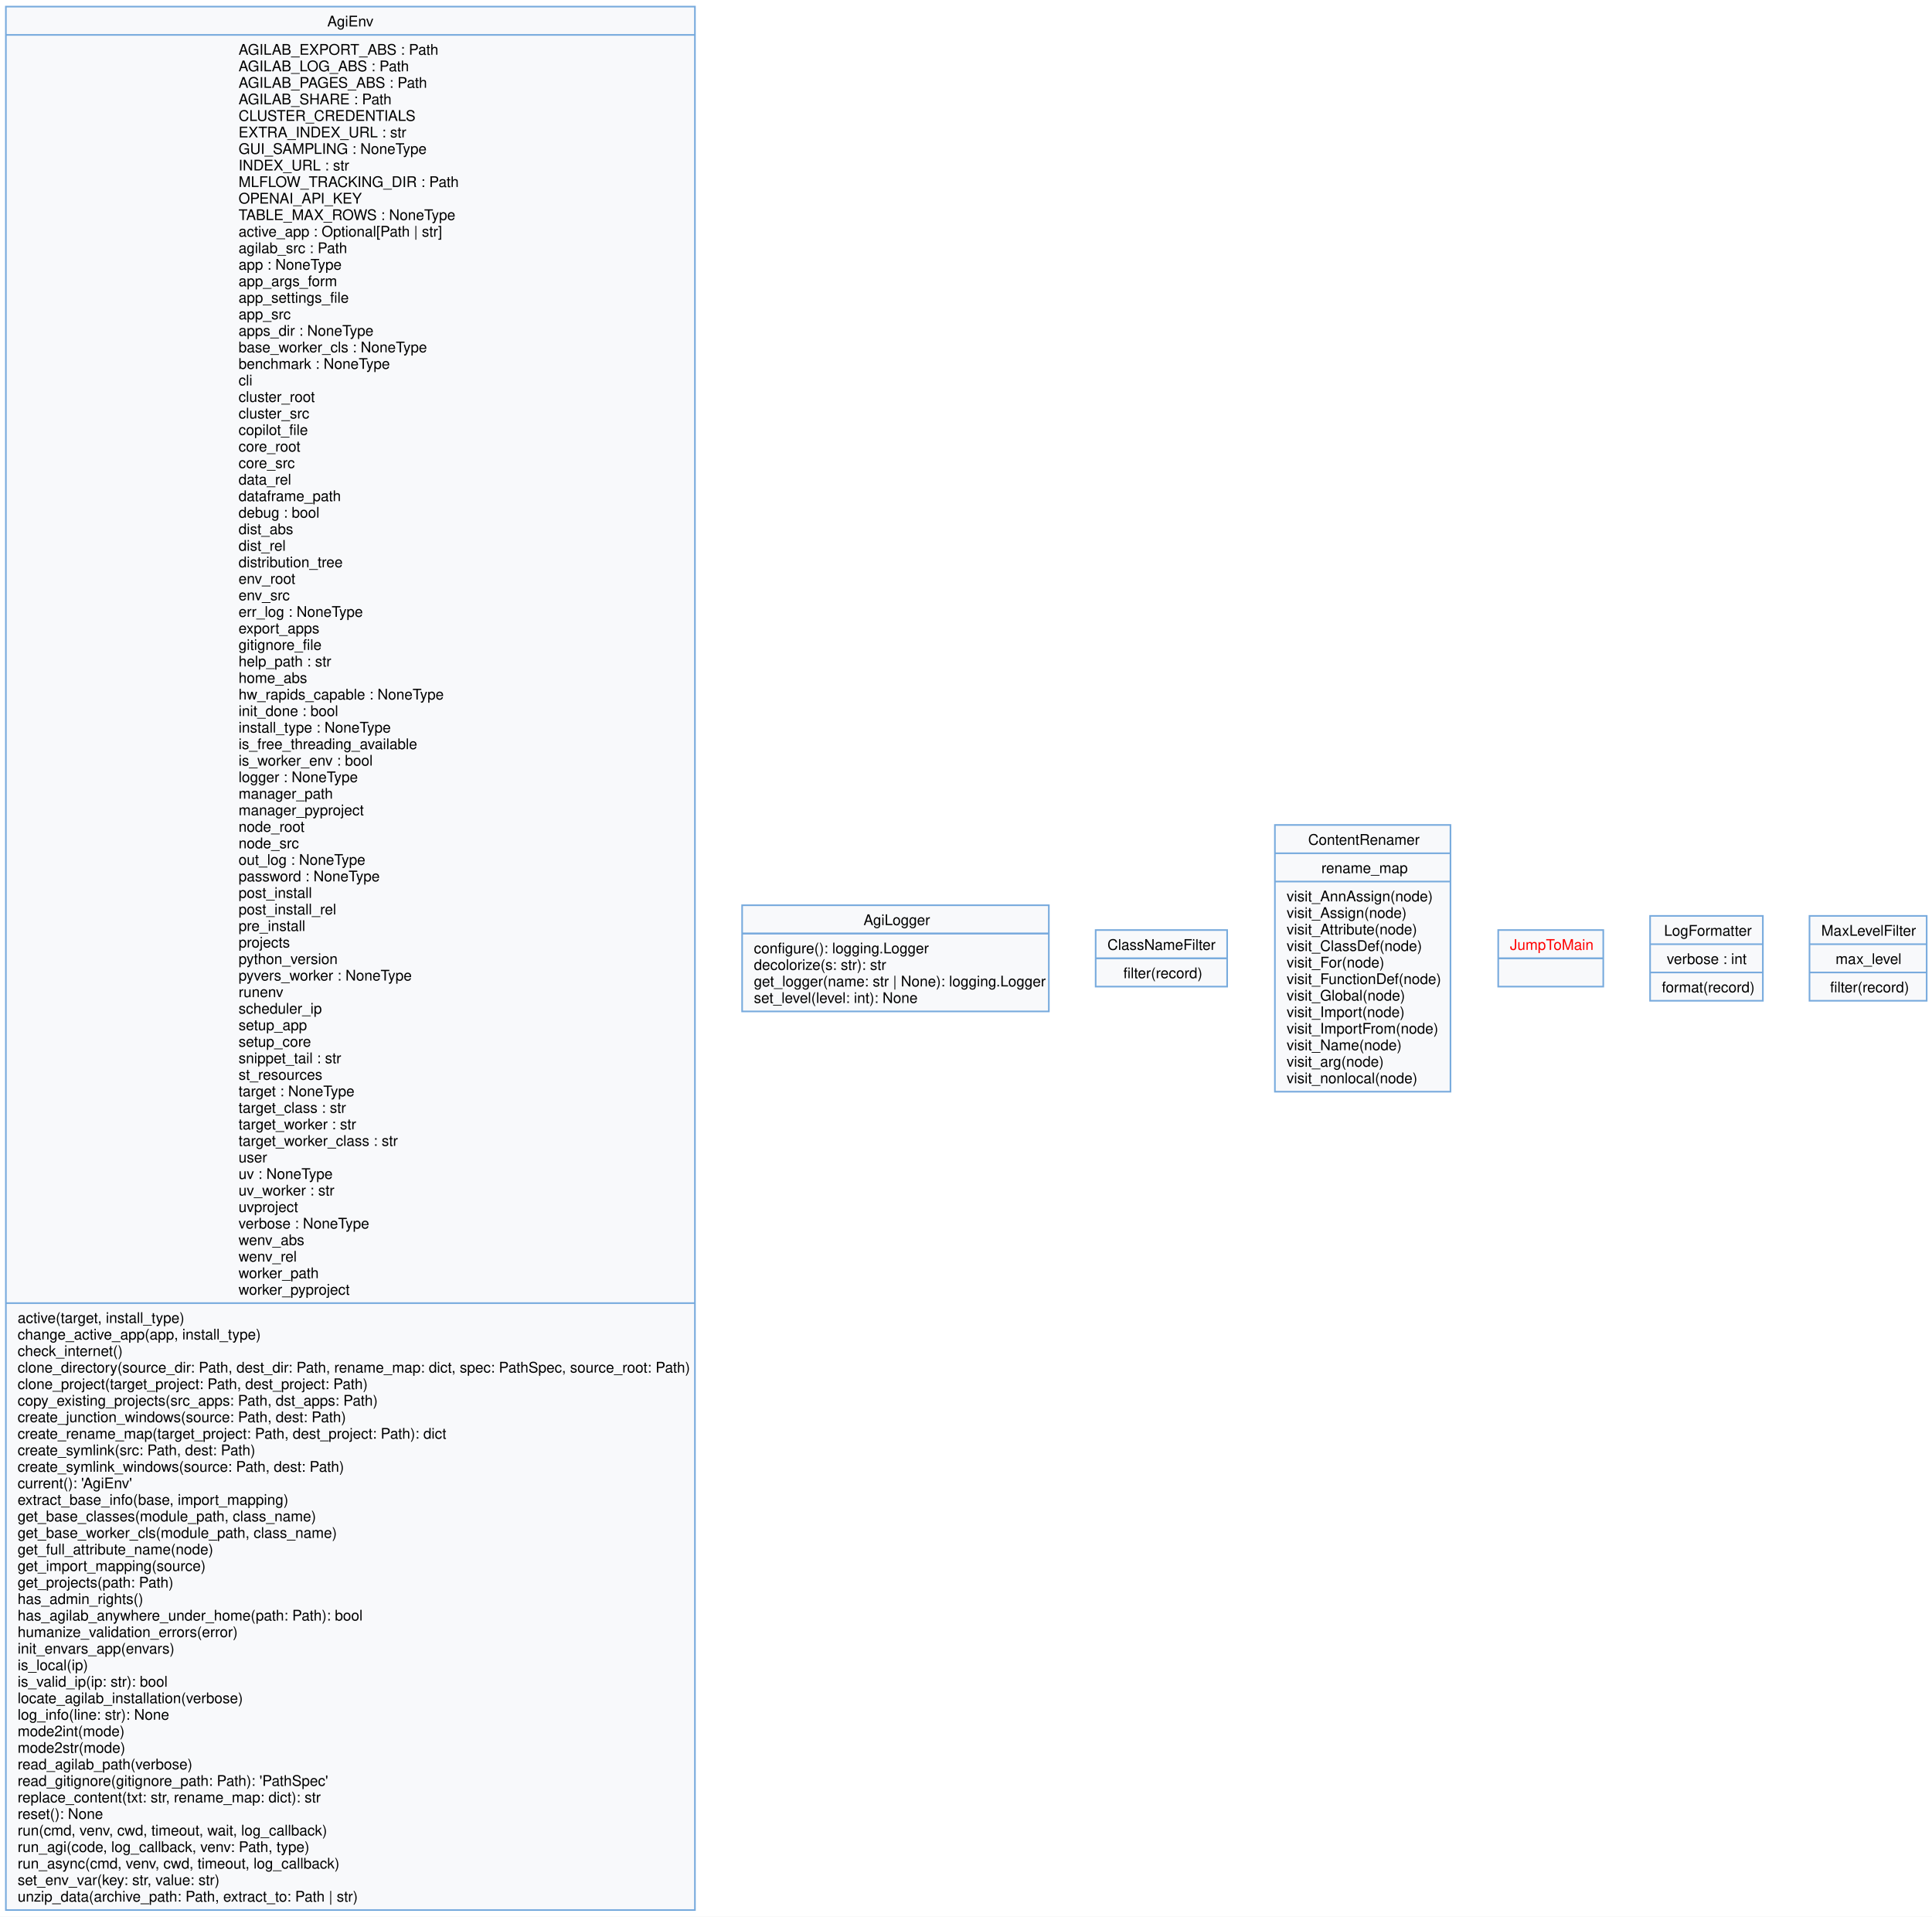
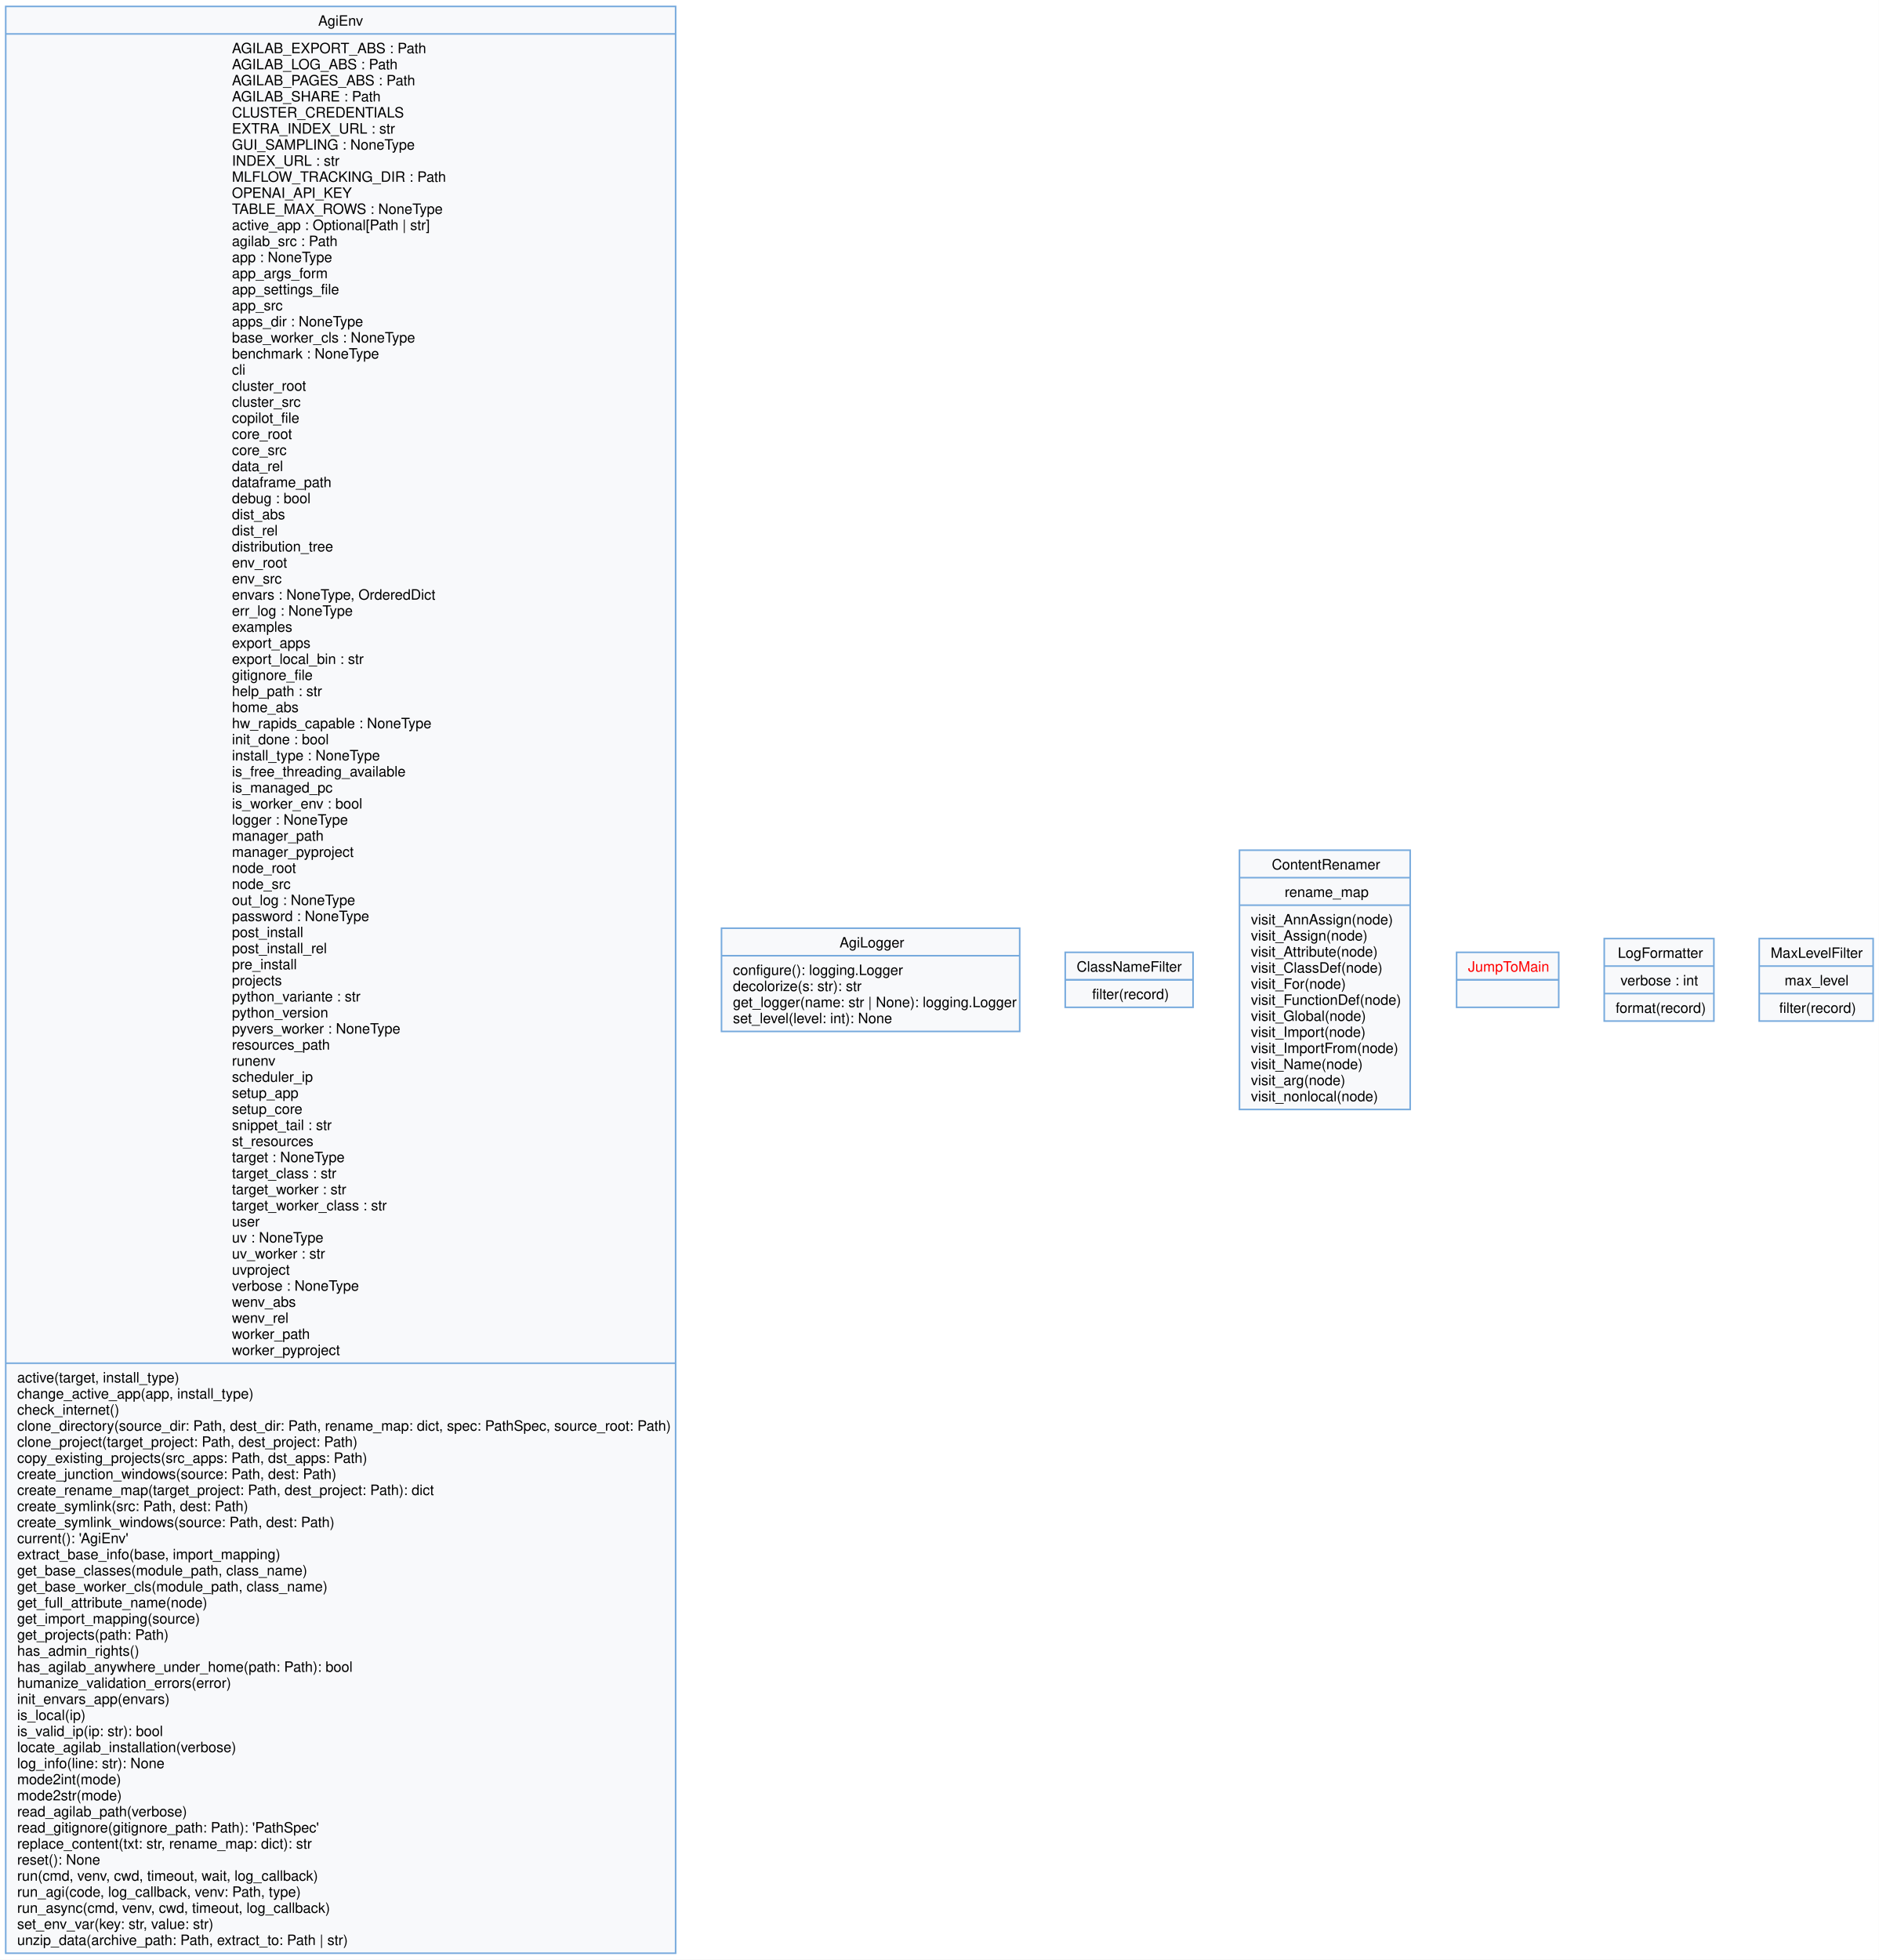
- <svg xmlns="http://www.w3.org/2000/svg" width="1315pt" height="1304pt" viewBox="0.00 0.00 1315.00 1304.00">
-   <g id="graph0" class="graph" transform="scale(1 1) rotate(0) translate(4 1300.25)">
-     <polygon fill="white" stroke="none" points="-4,4 -4,-1300.25 1311.38,-1300.25 1311.38,4 -4,4" />
+ <svg xmlns="http://www.w3.org/2000/svg" width="1315pt" height="1372pt" viewBox="0.00 0.00 1315.00 1372.00">
+   <g id="graph0" class="graph" transform="scale(1 1) rotate(0) translate(4 1367.75)">
+     <polygon fill="white" stroke="none" points="-4,4 -4,-1367.75 1311.38,-1367.75 1311.38,4 -4,4" />
    <g id="node1" class="node">
-       <polygon fill="#f8f9fb" stroke="#77aadd" stroke-width="1.1" points="0,-0.5 0,-1295.75 469,-1295.75 469,-0.5 0,-0.5" />
-       <text xml:space="preserve" text-anchor="start" x="218.75" y="-1282.25" font-family="Helvetica,sans-Serif" font-size="10.00">AgiEnv</text>
-       <polyline fill="none" stroke="#77aadd" stroke-width="1.1" points="0,-1276.5 469,-1276.5" />
-       <text xml:space="preserve" text-anchor="start" x="158.38" y="-1263" font-family="Helvetica,sans-Serif" font-size="10.00">AGILAB_EXPORT_ABS : Path</text>
-       <text xml:space="preserve" text-anchor="start" x="158.38" y="-1251.75" font-family="Helvetica,sans-Serif" font-size="10.00">AGILAB_LOG_ABS : Path</text>
-       <text xml:space="preserve" text-anchor="start" x="158.38" y="-1240.5" font-family="Helvetica,sans-Serif" font-size="10.00">AGILAB_PAGES_ABS : Path</text>
-       <text xml:space="preserve" text-anchor="start" x="158.38" y="-1229.25" font-family="Helvetica,sans-Serif" font-size="10.00">AGILAB_SHARE : Path</text>
-       <text xml:space="preserve" text-anchor="start" x="158.38" y="-1218" font-family="Helvetica,sans-Serif" font-size="10.00">CLUSTER_CREDENTIALS</text>
-       <text xml:space="preserve" text-anchor="start" x="158.38" y="-1206.75" font-family="Helvetica,sans-Serif" font-size="10.00">EXTRA_INDEX_URL : str</text>
-       <text xml:space="preserve" text-anchor="start" x="158.38" y="-1195.5" font-family="Helvetica,sans-Serif" font-size="10.00">GUI_SAMPLING : NoneType</text>
-       <text xml:space="preserve" text-anchor="start" x="158.38" y="-1184.25" font-family="Helvetica,sans-Serif" font-size="10.00">INDEX_URL : str</text>
-       <text xml:space="preserve" text-anchor="start" x="158.38" y="-1173" font-family="Helvetica,sans-Serif" font-size="10.00">MLFLOW_TRACKING_DIR : Path</text>
-       <text xml:space="preserve" text-anchor="start" x="158.38" y="-1161.75" font-family="Helvetica,sans-Serif" font-size="10.00">OPENAI_API_KEY</text>
-       <text xml:space="preserve" text-anchor="start" x="158.38" y="-1150.5" font-family="Helvetica,sans-Serif" font-size="10.00">TABLE_MAX_ROWS : NoneType</text>
-       <text xml:space="preserve" text-anchor="start" x="158.38" y="-1139.25" font-family="Helvetica,sans-Serif" font-size="10.00">active_app : Optional[Path | str]</text>
-       <text xml:space="preserve" text-anchor="start" x="158.38" y="-1128" font-family="Helvetica,sans-Serif" font-size="10.00">agilab_src : Path</text>
-       <text xml:space="preserve" text-anchor="start" x="158.38" y="-1116.75" font-family="Helvetica,sans-Serif" font-size="10.00">app : NoneType</text>
-       <text xml:space="preserve" text-anchor="start" x="158.38" y="-1105.5" font-family="Helvetica,sans-Serif" font-size="10.00">app_args_form</text>
-       <text xml:space="preserve" text-anchor="start" x="158.38" y="-1094.25" font-family="Helvetica,sans-Serif" font-size="10.00">app_settings_file</text>
-       <text xml:space="preserve" text-anchor="start" x="158.38" y="-1083" font-family="Helvetica,sans-Serif" font-size="10.00">app_src</text>
-       <text xml:space="preserve" text-anchor="start" x="158.38" y="-1071.75" font-family="Helvetica,sans-Serif" font-size="10.00">apps_dir : NoneType</text>
-       <text xml:space="preserve" text-anchor="start" x="158.38" y="-1060.5" font-family="Helvetica,sans-Serif" font-size="10.00">base_worker_cls : NoneType</text>
-       <text xml:space="preserve" text-anchor="start" x="158.38" y="-1049.25" font-family="Helvetica,sans-Serif" font-size="10.00">benchmark : NoneType</text>
-       <text xml:space="preserve" text-anchor="start" x="158.38" y="-1038" font-family="Helvetica,sans-Serif" font-size="10.00">cli</text>
-       <text xml:space="preserve" text-anchor="start" x="158.38" y="-1026.75" font-family="Helvetica,sans-Serif" font-size="10.00">cluster_root</text>
-       <text xml:space="preserve" text-anchor="start" x="158.38" y="-1015.5" font-family="Helvetica,sans-Serif" font-size="10.00">cluster_src</text>
-       <text xml:space="preserve" text-anchor="start" x="158.38" y="-1004.25" font-family="Helvetica,sans-Serif" font-size="10.00">copilot_file</text>
-       <text xml:space="preserve" text-anchor="start" x="158.38" y="-993" font-family="Helvetica,sans-Serif" font-size="10.00">core_root</text>
-       <text xml:space="preserve" text-anchor="start" x="158.38" y="-981.75" font-family="Helvetica,sans-Serif" font-size="10.00">core_src</text>
-       <text xml:space="preserve" text-anchor="start" x="158.38" y="-970.5" font-family="Helvetica,sans-Serif" font-size="10.00">data_rel</text>
-       <text xml:space="preserve" text-anchor="start" x="158.38" y="-959.25" font-family="Helvetica,sans-Serif" font-size="10.00">dataframe_path</text>
-       <text xml:space="preserve" text-anchor="start" x="158.38" y="-948" font-family="Helvetica,sans-Serif" font-size="10.00">debug : bool</text>
-       <text xml:space="preserve" text-anchor="start" x="158.38" y="-936.75" font-family="Helvetica,sans-Serif" font-size="10.00">dist_abs</text>
-       <text xml:space="preserve" text-anchor="start" x="158.38" y="-925.5" font-family="Helvetica,sans-Serif" font-size="10.00">dist_rel</text>
-       <text xml:space="preserve" text-anchor="start" x="158.38" y="-914.25" font-family="Helvetica,sans-Serif" font-size="10.00">distribution_tree</text>
-       <text xml:space="preserve" text-anchor="start" x="158.38" y="-903" font-family="Helvetica,sans-Serif" font-size="10.00">env_root</text>
-       <text xml:space="preserve" text-anchor="start" x="158.38" y="-891.75" font-family="Helvetica,sans-Serif" font-size="10.00">env_src</text>
-       <text xml:space="preserve" text-anchor="start" x="158.38" y="-880.5" font-family="Helvetica,sans-Serif" font-size="10.00">err_log : NoneType</text>
-       <text xml:space="preserve" text-anchor="start" x="158.38" y="-869.25" font-family="Helvetica,sans-Serif" font-size="10.00">export_apps</text>
-       <text xml:space="preserve" text-anchor="start" x="158.38" y="-858" font-family="Helvetica,sans-Serif" font-size="10.00">gitignore_file</text>
-       <text xml:space="preserve" text-anchor="start" x="158.38" y="-846.75" font-family="Helvetica,sans-Serif" font-size="10.00">help_path : str</text>
-       <text xml:space="preserve" text-anchor="start" x="158.38" y="-835.5" font-family="Helvetica,sans-Serif" font-size="10.00">home_abs</text>
-       <text xml:space="preserve" text-anchor="start" x="158.38" y="-824.25" font-family="Helvetica,sans-Serif" font-size="10.00">hw_rapids_capable : NoneType</text>
-       <text xml:space="preserve" text-anchor="start" x="158.38" y="-813" font-family="Helvetica,sans-Serif" font-size="10.00">init_done : bool</text>
-       <text xml:space="preserve" text-anchor="start" x="158.38" y="-801.75" font-family="Helvetica,sans-Serif" font-size="10.00">install_type : NoneType</text>
-       <text xml:space="preserve" text-anchor="start" x="158.38" y="-790.5" font-family="Helvetica,sans-Serif" font-size="10.00">is_free_threading_available</text>
-       <text xml:space="preserve" text-anchor="start" x="158.38" y="-779.25" font-family="Helvetica,sans-Serif" font-size="10.00">is_worker_env : bool</text>
-       <text xml:space="preserve" text-anchor="start" x="158.38" y="-768" font-family="Helvetica,sans-Serif" font-size="10.00">logger : NoneType</text>
-       <text xml:space="preserve" text-anchor="start" x="158.38" y="-756.75" font-family="Helvetica,sans-Serif" font-size="10.00">manager_path</text>
-       <text xml:space="preserve" text-anchor="start" x="158.38" y="-745.5" font-family="Helvetica,sans-Serif" font-size="10.00">manager_pyproject</text>
-       <text xml:space="preserve" text-anchor="start" x="158.38" y="-734.25" font-family="Helvetica,sans-Serif" font-size="10.00">node_root</text>
-       <text xml:space="preserve" text-anchor="start" x="158.38" y="-723" font-family="Helvetica,sans-Serif" font-size="10.00">node_src</text>
-       <text xml:space="preserve" text-anchor="start" x="158.38" y="-711.75" font-family="Helvetica,sans-Serif" font-size="10.00">out_log : NoneType</text>
-       <text xml:space="preserve" text-anchor="start" x="158.38" y="-700.5" font-family="Helvetica,sans-Serif" font-size="10.00">password : NoneType</text>
-       <text xml:space="preserve" text-anchor="start" x="158.38" y="-689.25" font-family="Helvetica,sans-Serif" font-size="10.00">post_install</text>
-       <text xml:space="preserve" text-anchor="start" x="158.38" y="-678" font-family="Helvetica,sans-Serif" font-size="10.00">post_install_rel</text>
-       <text xml:space="preserve" text-anchor="start" x="158.38" y="-666.75" font-family="Helvetica,sans-Serif" font-size="10.00">pre_install</text>
-       <text xml:space="preserve" text-anchor="start" x="158.38" y="-655.5" font-family="Helvetica,sans-Serif" font-size="10.00">projects</text>
-       <text xml:space="preserve" text-anchor="start" x="158.38" y="-644.25" font-family="Helvetica,sans-Serif" font-size="10.00">python_version</text>
-       <text xml:space="preserve" text-anchor="start" x="158.38" y="-633" font-family="Helvetica,sans-Serif" font-size="10.00">pyvers_worker : NoneType</text>
+       <polygon fill="#f8f9fb" stroke="#77aadd" stroke-width="1.1" points="0,-0.5 0,-1363.25 469,-1363.25 469,-0.5 0,-0.5" />
+       <text xml:space="preserve" text-anchor="start" x="218.75" y="-1349.75" font-family="Helvetica,sans-Serif" font-size="10.00">AgiEnv</text>
+       <polyline fill="none" stroke="#77aadd" stroke-width="1.1" points="0,-1344 469,-1344" />
+       <text xml:space="preserve" text-anchor="start" x="158.38" y="-1330.5" font-family="Helvetica,sans-Serif" font-size="10.00">AGILAB_EXPORT_ABS : Path</text>
+       <text xml:space="preserve" text-anchor="start" x="158.38" y="-1319.25" font-family="Helvetica,sans-Serif" font-size="10.00">AGILAB_LOG_ABS : Path</text>
+       <text xml:space="preserve" text-anchor="start" x="158.38" y="-1308" font-family="Helvetica,sans-Serif" font-size="10.00">AGILAB_PAGES_ABS : Path</text>
+       <text xml:space="preserve" text-anchor="start" x="158.38" y="-1296.75" font-family="Helvetica,sans-Serif" font-size="10.00">AGILAB_SHARE : Path</text>
+       <text xml:space="preserve" text-anchor="start" x="158.38" y="-1285.5" font-family="Helvetica,sans-Serif" font-size="10.00">CLUSTER_CREDENTIALS</text>
+       <text xml:space="preserve" text-anchor="start" x="158.38" y="-1274.25" font-family="Helvetica,sans-Serif" font-size="10.00">EXTRA_INDEX_URL : str</text>
+       <text xml:space="preserve" text-anchor="start" x="158.38" y="-1263" font-family="Helvetica,sans-Serif" font-size="10.00">GUI_SAMPLING : NoneType</text>
+       <text xml:space="preserve" text-anchor="start" x="158.38" y="-1251.75" font-family="Helvetica,sans-Serif" font-size="10.00">INDEX_URL : str</text>
+       <text xml:space="preserve" text-anchor="start" x="158.38" y="-1240.5" font-family="Helvetica,sans-Serif" font-size="10.00">MLFLOW_TRACKING_DIR : Path</text>
+       <text xml:space="preserve" text-anchor="start" x="158.38" y="-1229.25" font-family="Helvetica,sans-Serif" font-size="10.00">OPENAI_API_KEY</text>
+       <text xml:space="preserve" text-anchor="start" x="158.38" y="-1218" font-family="Helvetica,sans-Serif" font-size="10.00">TABLE_MAX_ROWS : NoneType</text>
+       <text xml:space="preserve" text-anchor="start" x="158.38" y="-1206.75" font-family="Helvetica,sans-Serif" font-size="10.00">active_app : Optional[Path | str]</text>
+       <text xml:space="preserve" text-anchor="start" x="158.38" y="-1195.5" font-family="Helvetica,sans-Serif" font-size="10.00">agilab_src : Path</text>
+       <text xml:space="preserve" text-anchor="start" x="158.38" y="-1184.25" font-family="Helvetica,sans-Serif" font-size="10.00">app : NoneType</text>
+       <text xml:space="preserve" text-anchor="start" x="158.38" y="-1173" font-family="Helvetica,sans-Serif" font-size="10.00">app_args_form</text>
+       <text xml:space="preserve" text-anchor="start" x="158.38" y="-1161.75" font-family="Helvetica,sans-Serif" font-size="10.00">app_settings_file</text>
+       <text xml:space="preserve" text-anchor="start" x="158.38" y="-1150.5" font-family="Helvetica,sans-Serif" font-size="10.00">app_src</text>
+       <text xml:space="preserve" text-anchor="start" x="158.38" y="-1139.25" font-family="Helvetica,sans-Serif" font-size="10.00">apps_dir : NoneType</text>
+       <text xml:space="preserve" text-anchor="start" x="158.38" y="-1128" font-family="Helvetica,sans-Serif" font-size="10.00">base_worker_cls : NoneType</text>
+       <text xml:space="preserve" text-anchor="start" x="158.38" y="-1116.75" font-family="Helvetica,sans-Serif" font-size="10.00">benchmark : NoneType</text>
+       <text xml:space="preserve" text-anchor="start" x="158.38" y="-1105.5" font-family="Helvetica,sans-Serif" font-size="10.00">cli</text>
+       <text xml:space="preserve" text-anchor="start" x="158.38" y="-1094.25" font-family="Helvetica,sans-Serif" font-size="10.00">cluster_root</text>
+       <text xml:space="preserve" text-anchor="start" x="158.38" y="-1083" font-family="Helvetica,sans-Serif" font-size="10.00">cluster_src</text>
+       <text xml:space="preserve" text-anchor="start" x="158.38" y="-1071.75" font-family="Helvetica,sans-Serif" font-size="10.00">copilot_file</text>
+       <text xml:space="preserve" text-anchor="start" x="158.38" y="-1060.5" font-family="Helvetica,sans-Serif" font-size="10.00">core_root</text>
+       <text xml:space="preserve" text-anchor="start" x="158.38" y="-1049.25" font-family="Helvetica,sans-Serif" font-size="10.00">core_src</text>
+       <text xml:space="preserve" text-anchor="start" x="158.38" y="-1038" font-family="Helvetica,sans-Serif" font-size="10.00">data_rel</text>
+       <text xml:space="preserve" text-anchor="start" x="158.38" y="-1026.75" font-family="Helvetica,sans-Serif" font-size="10.00">dataframe_path</text>
+       <text xml:space="preserve" text-anchor="start" x="158.38" y="-1015.5" font-family="Helvetica,sans-Serif" font-size="10.00">debug : bool</text>
+       <text xml:space="preserve" text-anchor="start" x="158.38" y="-1004.25" font-family="Helvetica,sans-Serif" font-size="10.00">dist_abs</text>
+       <text xml:space="preserve" text-anchor="start" x="158.38" y="-993" font-family="Helvetica,sans-Serif" font-size="10.00">dist_rel</text>
+       <text xml:space="preserve" text-anchor="start" x="158.38" y="-981.75" font-family="Helvetica,sans-Serif" font-size="10.00">distribution_tree</text>
+       <text xml:space="preserve" text-anchor="start" x="158.38" y="-970.5" font-family="Helvetica,sans-Serif" font-size="10.00">env_root</text>
+       <text xml:space="preserve" text-anchor="start" x="158.38" y="-959.25" font-family="Helvetica,sans-Serif" font-size="10.00">env_src</text>
+       <text xml:space="preserve" text-anchor="start" x="158.38" y="-948" font-family="Helvetica,sans-Serif" font-size="10.00">envars : NoneType, OrderedDict</text>
+       <text xml:space="preserve" text-anchor="start" x="158.38" y="-936.75" font-family="Helvetica,sans-Serif" font-size="10.00">err_log : NoneType</text>
+       <text xml:space="preserve" text-anchor="start" x="158.38" y="-925.5" font-family="Helvetica,sans-Serif" font-size="10.00">examples</text>
+       <text xml:space="preserve" text-anchor="start" x="158.38" y="-914.25" font-family="Helvetica,sans-Serif" font-size="10.00">export_apps</text>
+       <text xml:space="preserve" text-anchor="start" x="158.38" y="-903" font-family="Helvetica,sans-Serif" font-size="10.00">export_local_bin : str</text>
+       <text xml:space="preserve" text-anchor="start" x="158.38" y="-891.75" font-family="Helvetica,sans-Serif" font-size="10.00">gitignore_file</text>
+       <text xml:space="preserve" text-anchor="start" x="158.38" y="-880.5" font-family="Helvetica,sans-Serif" font-size="10.00">help_path : str</text>
+       <text xml:space="preserve" text-anchor="start" x="158.38" y="-869.25" font-family="Helvetica,sans-Serif" font-size="10.00">home_abs</text>
+       <text xml:space="preserve" text-anchor="start" x="158.38" y="-858" font-family="Helvetica,sans-Serif" font-size="10.00">hw_rapids_capable : NoneType</text>
+       <text xml:space="preserve" text-anchor="start" x="158.38" y="-846.75" font-family="Helvetica,sans-Serif" font-size="10.00">init_done : bool</text>
+       <text xml:space="preserve" text-anchor="start" x="158.38" y="-835.5" font-family="Helvetica,sans-Serif" font-size="10.00">install_type : NoneType</text>
+       <text xml:space="preserve" text-anchor="start" x="158.38" y="-824.25" font-family="Helvetica,sans-Serif" font-size="10.00">is_free_threading_available</text>
+       <text xml:space="preserve" text-anchor="start" x="158.38" y="-813" font-family="Helvetica,sans-Serif" font-size="10.00">is_managed_pc</text>
+       <text xml:space="preserve" text-anchor="start" x="158.38" y="-801.75" font-family="Helvetica,sans-Serif" font-size="10.00">is_worker_env : bool</text>
+       <text xml:space="preserve" text-anchor="start" x="158.38" y="-790.5" font-family="Helvetica,sans-Serif" font-size="10.00">logger : NoneType</text>
+       <text xml:space="preserve" text-anchor="start" x="158.38" y="-779.25" font-family="Helvetica,sans-Serif" font-size="10.00">manager_path</text>
+       <text xml:space="preserve" text-anchor="start" x="158.38" y="-768" font-family="Helvetica,sans-Serif" font-size="10.00">manager_pyproject</text>
+       <text xml:space="preserve" text-anchor="start" x="158.38" y="-756.75" font-family="Helvetica,sans-Serif" font-size="10.00">node_root</text>
+       <text xml:space="preserve" text-anchor="start" x="158.38" y="-745.5" font-family="Helvetica,sans-Serif" font-size="10.00">node_src</text>
+       <text xml:space="preserve" text-anchor="start" x="158.38" y="-734.25" font-family="Helvetica,sans-Serif" font-size="10.00">out_log : NoneType</text>
+       <text xml:space="preserve" text-anchor="start" x="158.38" y="-723" font-family="Helvetica,sans-Serif" font-size="10.00">password : NoneType</text>
+       <text xml:space="preserve" text-anchor="start" x="158.38" y="-711.75" font-family="Helvetica,sans-Serif" font-size="10.00">post_install</text>
+       <text xml:space="preserve" text-anchor="start" x="158.38" y="-700.5" font-family="Helvetica,sans-Serif" font-size="10.00">post_install_rel</text>
+       <text xml:space="preserve" text-anchor="start" x="158.38" y="-689.25" font-family="Helvetica,sans-Serif" font-size="10.00">pre_install</text>
+       <text xml:space="preserve" text-anchor="start" x="158.38" y="-678" font-family="Helvetica,sans-Serif" font-size="10.00">projects</text>
+       <text xml:space="preserve" text-anchor="start" x="158.38" y="-666.75" font-family="Helvetica,sans-Serif" font-size="10.00">python_variante : str</text>
+       <text xml:space="preserve" text-anchor="start" x="158.38" y="-655.5" font-family="Helvetica,sans-Serif" font-size="10.00">python_version</text>
+       <text xml:space="preserve" text-anchor="start" x="158.38" y="-644.25" font-family="Helvetica,sans-Serif" font-size="10.00">pyvers_worker : NoneType</text>
+       <text xml:space="preserve" text-anchor="start" x="158.38" y="-633" font-family="Helvetica,sans-Serif" font-size="10.00">resources_path</text>
      <text xml:space="preserve" text-anchor="start" x="158.38" y="-621.75" font-family="Helvetica,sans-Serif" font-size="10.00">runenv</text>
      <text xml:space="preserve" text-anchor="start" x="158.38" y="-610.5" font-family="Helvetica,sans-Serif" font-size="10.00">scheduler_ip</text>
      <text xml:space="preserve" text-anchor="start" x="158.38" y="-599.25" font-family="Helvetica,sans-Serif" font-size="10.00">setup_app</text>
      <text xml:space="preserve" text-anchor="start" x="158.38" y="-588" font-family="Helvetica,sans-Serif" font-size="10.00">setup_core</text>
      <text xml:space="preserve" text-anchor="start" x="158.38" y="-576.75" font-family="Helvetica,sans-Serif" font-size="10.00">snippet_tail : str</text>
      <text xml:space="preserve" text-anchor="start" x="158.38" y="-565.5" font-family="Helvetica,sans-Serif" font-size="10.00">st_resources</text>
      <text xml:space="preserve" text-anchor="start" x="158.38" y="-554.25" font-family="Helvetica,sans-Serif" font-size="10.00">target : NoneType</text>
      <text xml:space="preserve" text-anchor="start" x="158.38" y="-543" font-family="Helvetica,sans-Serif" font-size="10.00">target_class : str</text>
      <text xml:space="preserve" text-anchor="start" x="158.38" y="-531.75" font-family="Helvetica,sans-Serif" font-size="10.00">target_worker : str</text>
      <text xml:space="preserve" text-anchor="start" x="158.38" y="-520.5" font-family="Helvetica,sans-Serif" font-size="10.00">target_worker_class : str</text>
      <text xml:space="preserve" text-anchor="start" x="158.38" y="-509.25" font-family="Helvetica,sans-Serif" font-size="10.00">user</text>
      <text xml:space="preserve" text-anchor="start" x="158.38" y="-498" font-family="Helvetica,sans-Serif" font-size="10.00">uv : NoneType</text>
      <text xml:space="preserve" text-anchor="start" x="158.38" y="-486.75" font-family="Helvetica,sans-Serif" font-size="10.00">uv_worker : str</text>
      <text xml:space="preserve" text-anchor="start" x="158.38" y="-475.5" font-family="Helvetica,sans-Serif" font-size="10.00">uvproject</text>
      <text xml:space="preserve" text-anchor="start" x="158.38" y="-464.25" font-family="Helvetica,sans-Serif" font-size="10.00">verbose : NoneType</text>
      <text xml:space="preserve" text-anchor="start" x="158.38" y="-453" font-family="Helvetica,sans-Serif" font-size="10.00">wenv_abs</text>
      <text xml:space="preserve" text-anchor="start" x="158.38" y="-441.75" font-family="Helvetica,sans-Serif" font-size="10.00">wenv_rel</text>
      <text xml:space="preserve" text-anchor="start" x="158.38" y="-430.5" font-family="Helvetica,sans-Serif" font-size="10.00">worker_path</text>
      <text xml:space="preserve" text-anchor="start" x="158.38" y="-419.25" font-family="Helvetica,sans-Serif" font-size="10.00">worker_pyproject</text>
      <polyline fill="none" stroke="#77aadd" stroke-width="1.1" points="0,-413.5 469,-413.5" />
      <text xml:space="preserve" text-anchor="start" x="8" y="-400" font-family="Helvetica,sans-Serif" font-size="10.00">active(target, install_type)</text>
      <text xml:space="preserve" text-anchor="start" x="8" y="-388.75" font-family="Helvetica,sans-Serif" font-size="10.00">change_active_app(app, install_type)</text>
      <text xml:space="preserve" text-anchor="start" x="8" y="-377.5" font-family="Helvetica,sans-Serif" font-size="10.00">check_internet()</text>
      <text xml:space="preserve" text-anchor="start" x="8" y="-366.25" font-family="Helvetica,sans-Serif" font-size="10.00">clone_directory(source_dir: Path, dest_dir: Path, rename_map: dict, spec: PathSpec, source_root: Path)</text>
      <text xml:space="preserve" text-anchor="start" x="8" y="-355" font-family="Helvetica,sans-Serif" font-size="10.00">clone_project(target_project: Path, dest_project: Path)</text>
      <text xml:space="preserve" text-anchor="start" x="8" y="-343.75" font-family="Helvetica,sans-Serif" font-size="10.00">copy_existing_projects(src_apps: Path, dst_apps: Path)</text>
      <text xml:space="preserve" text-anchor="start" x="8" y="-332.5" font-family="Helvetica,sans-Serif" font-size="10.00">create_junction_windows(source: Path, dest: Path)</text>
      <text xml:space="preserve" text-anchor="start" x="8" y="-321.25" font-family="Helvetica,sans-Serif" font-size="10.00">create_rename_map(target_project: Path, dest_project: Path): dict</text>
      <text xml:space="preserve" text-anchor="start" x="8" y="-310" font-family="Helvetica,sans-Serif" font-size="10.00">create_symlink(src: Path, dest: Path)</text>
      <text xml:space="preserve" text-anchor="start" x="8" y="-298.75" font-family="Helvetica,sans-Serif" font-size="10.00">create_symlink_windows(source: Path, dest: Path)</text>
      <text xml:space="preserve" text-anchor="start" x="8" y="-287.5" font-family="Helvetica,sans-Serif" font-size="10.00">current(): 'AgiEnv'</text>
      <text xml:space="preserve" text-anchor="start" x="8" y="-276.25" font-family="Helvetica,sans-Serif" font-size="10.00">extract_base_info(base, import_mapping)</text>
      <text xml:space="preserve" text-anchor="start" x="8" y="-265" font-family="Helvetica,sans-Serif" font-size="10.00">get_base_classes(module_path, class_name)</text>
      <text xml:space="preserve" text-anchor="start" x="8" y="-253.75" font-family="Helvetica,sans-Serif" font-size="10.00">get_base_worker_cls(module_path, class_name)</text>
      <text xml:space="preserve" text-anchor="start" x="8" y="-242.5" font-family="Helvetica,sans-Serif" font-size="10.00">get_full_attribute_name(node)</text>
      <text xml:space="preserve" text-anchor="start" x="8" y="-231.25" font-family="Helvetica,sans-Serif" font-size="10.00">get_import_mapping(source)</text>
      <text xml:space="preserve" text-anchor="start" x="8" y="-220" font-family="Helvetica,sans-Serif" font-size="10.00">get_projects(path: Path)</text>
      <text xml:space="preserve" text-anchor="start" x="8" y="-208.75" font-family="Helvetica,sans-Serif" font-size="10.00">has_admin_rights()</text>
      <text xml:space="preserve" text-anchor="start" x="8" y="-197.5" font-family="Helvetica,sans-Serif" font-size="10.00">has_agilab_anywhere_under_home(path: Path): bool</text>
      <text xml:space="preserve" text-anchor="start" x="8" y="-186.25" font-family="Helvetica,sans-Serif" font-size="10.00">humanize_validation_errors(error)</text>
      <text xml:space="preserve" text-anchor="start" x="8" y="-175" font-family="Helvetica,sans-Serif" font-size="10.00">init_envars_app(envars)</text>
      <text xml:space="preserve" text-anchor="start" x="8" y="-163.75" font-family="Helvetica,sans-Serif" font-size="10.00">is_local(ip)</text>
      <text xml:space="preserve" text-anchor="start" x="8" y="-152.5" font-family="Helvetica,sans-Serif" font-size="10.00">is_valid_ip(ip: str): bool</text>
      <text xml:space="preserve" text-anchor="start" x="8" y="-141.25" font-family="Helvetica,sans-Serif" font-size="10.00">locate_agilab_installation(verbose)</text>
      <text xml:space="preserve" text-anchor="start" x="8" y="-130" font-family="Helvetica,sans-Serif" font-size="10.00">log_info(line: str): None</text>
      <text xml:space="preserve" text-anchor="start" x="8" y="-118.75" font-family="Helvetica,sans-Serif" font-size="10.00">mode2int(mode)</text>
      <text xml:space="preserve" text-anchor="start" x="8" y="-107.5" font-family="Helvetica,sans-Serif" font-size="10.00">mode2str(mode)</text>
      <text xml:space="preserve" text-anchor="start" x="8" y="-96.25" font-family="Helvetica,sans-Serif" font-size="10.00">read_agilab_path(verbose)</text>
      <text xml:space="preserve" text-anchor="start" x="8" y="-85" font-family="Helvetica,sans-Serif" font-size="10.00">read_gitignore(gitignore_path: Path): 'PathSpec'</text>
      <text xml:space="preserve" text-anchor="start" x="8" y="-73.75" font-family="Helvetica,sans-Serif" font-size="10.00">replace_content(txt: str, rename_map: dict): str</text>
      <text xml:space="preserve" text-anchor="start" x="8" y="-62.5" font-family="Helvetica,sans-Serif" font-size="10.00">reset(): None</text>
      <text xml:space="preserve" text-anchor="start" x="8" y="-51.25" font-family="Helvetica,sans-Serif" font-size="10.00">run(cmd, venv, cwd, timeout, wait, log_callback)</text>
      <text xml:space="preserve" text-anchor="start" x="8" y="-40" font-family="Helvetica,sans-Serif" font-size="10.00">run_agi(code, log_callback, venv: Path, type)</text>
      <text xml:space="preserve" text-anchor="start" x="8" y="-28.75" font-family="Helvetica,sans-Serif" font-size="10.00">run_async(cmd, venv, cwd, timeout, log_callback)</text>
      <text xml:space="preserve" text-anchor="start" x="8" y="-17.5" font-family="Helvetica,sans-Serif" font-size="10.00">set_env_var(key: str, value: str)</text>
      <text xml:space="preserve" text-anchor="start" x="8" y="-6.25" font-family="Helvetica,sans-Serif" font-size="10.00">unzip_data(archive_path: Path, extract_to: Path | str)</text>
    </g>
    <g id="node2" class="node">
-       <polygon fill="#f8f9fb" stroke="#77aadd" stroke-width="1.1" points="501.12,-612 501.12,-684.25 709.88,-684.25 709.88,-612 501.12,-612" />
-       <text xml:space="preserve" text-anchor="start" x="583.75" y="-670.75" font-family="Helvetica,sans-Serif" font-size="10.00">AgiLogger</text>
-       <polyline fill="none" stroke="#77aadd" stroke-width="1.1" points="501.12,-665 709.88,-665" />
-       <polyline fill="none" stroke="#77aadd" stroke-width="1.1" points="501.12,-665 709.88,-665" />
-       <text xml:space="preserve" text-anchor="start" x="509.12" y="-651.5" font-family="Helvetica,sans-Serif" font-size="10.00">configure(): logging.Logger</text>
-       <text xml:space="preserve" text-anchor="start" x="509.12" y="-640.25" font-family="Helvetica,sans-Serif" font-size="10.00">decolorize(s: str): str</text>
-       <text xml:space="preserve" text-anchor="start" x="509.12" y="-629" font-family="Helvetica,sans-Serif" font-size="10.00">get_logger(name: str | None): logging.Logger</text>
-       <text xml:space="preserve" text-anchor="start" x="509.12" y="-617.75" font-family="Helvetica,sans-Serif" font-size="10.00">set_level(level: int): None</text>
+       <polygon fill="#f8f9fb" stroke="#77aadd" stroke-width="1.1" points="501.12,-645.75 501.12,-718 709.88,-718 709.88,-645.75 501.12,-645.75" />
+       <text xml:space="preserve" text-anchor="start" x="583.75" y="-704.5" font-family="Helvetica,sans-Serif" font-size="10.00">AgiLogger</text>
+       <polyline fill="none" stroke="#77aadd" stroke-width="1.1" points="501.12,-698.75 709.88,-698.75" />
+       <polyline fill="none" stroke="#77aadd" stroke-width="1.1" points="501.12,-698.75 709.88,-698.75" />
+       <text xml:space="preserve" text-anchor="start" x="509.12" y="-685.25" font-family="Helvetica,sans-Serif" font-size="10.00">configure(): logging.Logger</text>
+       <text xml:space="preserve" text-anchor="start" x="509.12" y="-674" font-family="Helvetica,sans-Serif" font-size="10.00">decolorize(s: str): str</text>
+       <text xml:space="preserve" text-anchor="start" x="509.12" y="-662.75" font-family="Helvetica,sans-Serif" font-size="10.00">get_logger(name: str | None): logging.Logger</text>
+       <text xml:space="preserve" text-anchor="start" x="509.12" y="-651.5" font-family="Helvetica,sans-Serif" font-size="10.00">set_level(level: int): None</text>
    </g>
    <g id="node3" class="node">
-       <polygon fill="#f8f9fb" stroke="#77aadd" stroke-width="1.1" points="741.75,-628.88 741.75,-667.38 831.25,-667.38 831.25,-628.88 741.75,-628.88" />
-       <text xml:space="preserve" text-anchor="start" x="749.75" y="-653.88" font-family="Helvetica,sans-Serif" font-size="10.00">ClassNameFilter</text>
-       <polyline fill="none" stroke="#77aadd" stroke-width="1.1" points="741.75,-648.12 831.25,-648.12" />
-       <polyline fill="none" stroke="#77aadd" stroke-width="1.1" points="741.75,-648.12 831.25,-648.12" />
-       <text xml:space="preserve" text-anchor="start" x="760.62" y="-634.62" font-family="Helvetica,sans-Serif" font-size="10.00">filter(record)</text>
+       <polygon fill="#f8f9fb" stroke="#77aadd" stroke-width="1.1" points="741.75,-662.62 741.75,-701.12 831.25,-701.12 831.25,-662.62 741.75,-662.62" />
+       <text xml:space="preserve" text-anchor="start" x="749.75" y="-687.62" font-family="Helvetica,sans-Serif" font-size="10.00">ClassNameFilter</text>
+       <polyline fill="none" stroke="#77aadd" stroke-width="1.1" points="741.75,-681.88 831.25,-681.88" />
+       <polyline fill="none" stroke="#77aadd" stroke-width="1.1" points="741.75,-681.88 831.25,-681.88" />
+       <text xml:space="preserve" text-anchor="start" x="760.62" y="-668.38" font-family="Helvetica,sans-Serif" font-size="10.00">filter(record)</text>
    </g>
    <g id="node4" class="node">
-       <polygon fill="#f8f9fb" stroke="#77aadd" stroke-width="1.1" points="863.75,-557.38 863.75,-738.88 983.25,-738.88 983.25,-557.38 863.75,-557.38" />
-       <text xml:space="preserve" text-anchor="start" x="886.38" y="-725.38" font-family="Helvetica,sans-Serif" font-size="10.00">ContentRenamer</text>
-       <polyline fill="none" stroke="#77aadd" stroke-width="1.1" points="863.75,-719.62 983.25,-719.62" />
-       <text xml:space="preserve" text-anchor="start" x="895.38" y="-706.12" font-family="Helvetica,sans-Serif" font-size="10.00">rename_map</text>
-       <polyline fill="none" stroke="#77aadd" stroke-width="1.1" points="863.75,-700.38 983.25,-700.38" />
-       <text xml:space="preserve" text-anchor="start" x="871.75" y="-686.88" font-family="Helvetica,sans-Serif" font-size="10.00">visit_AnnAssign(node)</text>
-       <text xml:space="preserve" text-anchor="start" x="871.75" y="-675.62" font-family="Helvetica,sans-Serif" font-size="10.00">visit_Assign(node)</text>
-       <text xml:space="preserve" text-anchor="start" x="871.75" y="-664.38" font-family="Helvetica,sans-Serif" font-size="10.00">visit_Attribute(node)</text>
-       <text xml:space="preserve" text-anchor="start" x="871.75" y="-653.12" font-family="Helvetica,sans-Serif" font-size="10.00">visit_ClassDef(node)</text>
-       <text xml:space="preserve" text-anchor="start" x="871.75" y="-641.88" font-family="Helvetica,sans-Serif" font-size="10.00">visit_For(node)</text>
-       <text xml:space="preserve" text-anchor="start" x="871.75" y="-630.62" font-family="Helvetica,sans-Serif" font-size="10.00">visit_FunctionDef(node)</text>
-       <text xml:space="preserve" text-anchor="start" x="871.75" y="-619.38" font-family="Helvetica,sans-Serif" font-size="10.00">visit_Global(node)</text>
-       <text xml:space="preserve" text-anchor="start" x="871.75" y="-608.12" font-family="Helvetica,sans-Serif" font-size="10.00">visit_Import(node)</text>
-       <text xml:space="preserve" text-anchor="start" x="871.75" y="-596.88" font-family="Helvetica,sans-Serif" font-size="10.00">visit_ImportFrom(node)</text>
-       <text xml:space="preserve" text-anchor="start" x="871.75" y="-585.62" font-family="Helvetica,sans-Serif" font-size="10.00">visit_Name(node)</text>
-       <text xml:space="preserve" text-anchor="start" x="871.75" y="-574.38" font-family="Helvetica,sans-Serif" font-size="10.00">visit_arg(node)</text>
-       <text xml:space="preserve" text-anchor="start" x="871.75" y="-563.12" font-family="Helvetica,sans-Serif" font-size="10.00">visit_nonlocal(node)</text>
+       <polygon fill="#f8f9fb" stroke="#77aadd" stroke-width="1.1" points="863.75,-591.12 863.75,-772.62 983.25,-772.62 983.25,-591.12 863.75,-591.12" />
+       <text xml:space="preserve" text-anchor="start" x="886.38" y="-759.12" font-family="Helvetica,sans-Serif" font-size="10.00">ContentRenamer</text>
+       <polyline fill="none" stroke="#77aadd" stroke-width="1.1" points="863.75,-753.38 983.25,-753.38" />
+       <text xml:space="preserve" text-anchor="start" x="895.38" y="-739.88" font-family="Helvetica,sans-Serif" font-size="10.00">rename_map</text>
+       <polyline fill="none" stroke="#77aadd" stroke-width="1.1" points="863.75,-734.12 983.25,-734.12" />
+       <text xml:space="preserve" text-anchor="start" x="871.75" y="-720.62" font-family="Helvetica,sans-Serif" font-size="10.00">visit_AnnAssign(node)</text>
+       <text xml:space="preserve" text-anchor="start" x="871.75" y="-709.38" font-family="Helvetica,sans-Serif" font-size="10.00">visit_Assign(node)</text>
+       <text xml:space="preserve" text-anchor="start" x="871.75" y="-698.12" font-family="Helvetica,sans-Serif" font-size="10.00">visit_Attribute(node)</text>
+       <text xml:space="preserve" text-anchor="start" x="871.75" y="-686.88" font-family="Helvetica,sans-Serif" font-size="10.00">visit_ClassDef(node)</text>
+       <text xml:space="preserve" text-anchor="start" x="871.75" y="-675.62" font-family="Helvetica,sans-Serif" font-size="10.00">visit_For(node)</text>
+       <text xml:space="preserve" text-anchor="start" x="871.75" y="-664.38" font-family="Helvetica,sans-Serif" font-size="10.00">visit_FunctionDef(node)</text>
+       <text xml:space="preserve" text-anchor="start" x="871.75" y="-653.12" font-family="Helvetica,sans-Serif" font-size="10.00">visit_Global(node)</text>
+       <text xml:space="preserve" text-anchor="start" x="871.75" y="-641.88" font-family="Helvetica,sans-Serif" font-size="10.00">visit_Import(node)</text>
+       <text xml:space="preserve" text-anchor="start" x="871.75" y="-630.62" font-family="Helvetica,sans-Serif" font-size="10.00">visit_ImportFrom(node)</text>
+       <text xml:space="preserve" text-anchor="start" x="871.75" y="-619.38" font-family="Helvetica,sans-Serif" font-size="10.00">visit_Name(node)</text>
+       <text xml:space="preserve" text-anchor="start" x="871.75" y="-608.12" font-family="Helvetica,sans-Serif" font-size="10.00">visit_arg(node)</text>
+       <text xml:space="preserve" text-anchor="start" x="871.75" y="-596.88" font-family="Helvetica,sans-Serif" font-size="10.00">visit_nonlocal(node)</text>
    </g>
    <g id="node5" class="node">
-       <polygon fill="#f8f9fb" stroke="#77aadd" stroke-width="1.1" points="1015.75,-628.88 1015.75,-667.38 1087.25,-667.38 1087.25,-628.88 1015.75,-628.88" />
-       <text xml:space="preserve" text-anchor="start" x="1023.75" y="-653.88" font-family="Helvetica,sans-Serif" font-size="10.00" fill="red">JumpToMain</text>
-       <polyline fill="none" stroke="#77aadd" stroke-width="1.1" points="1015.75,-648.12 1087.25,-648.12" />
-       <polyline fill="none" stroke="#77aadd" stroke-width="1.1" points="1015.75,-648.12 1087.25,-648.12" />
-       <text xml:space="preserve" text-anchor="start" x="1050" y="-634.62" font-family="Helvetica,sans-Serif" font-size="10.00" fill="red"> </text>
+       <polygon fill="#f8f9fb" stroke="#77aadd" stroke-width="1.1" points="1015.75,-662.62 1015.75,-701.12 1087.25,-701.12 1087.25,-662.62 1015.75,-662.62" />
+       <text xml:space="preserve" text-anchor="start" x="1023.75" y="-687.62" font-family="Helvetica,sans-Serif" font-size="10.00" fill="red">JumpToMain</text>
+       <polyline fill="none" stroke="#77aadd" stroke-width="1.1" points="1015.75,-681.88 1087.25,-681.88" />
+       <polyline fill="none" stroke="#77aadd" stroke-width="1.1" points="1015.75,-681.88 1087.25,-681.88" />
+       <text xml:space="preserve" text-anchor="start" x="1050" y="-668.38" font-family="Helvetica,sans-Serif" font-size="10.00" fill="red"> </text>
    </g>
    <g id="node6" class="node">
-       <polygon fill="#f8f9fb" stroke="#77aadd" stroke-width="1.1" points="1119.12,-619.25 1119.12,-677 1195.88,-677 1195.88,-619.25 1119.12,-619.25" />
-       <text xml:space="preserve" text-anchor="start" x="1128.62" y="-663.5" font-family="Helvetica,sans-Serif" font-size="10.00">LogFormatter</text>
-       <polyline fill="none" stroke="#77aadd" stroke-width="1.1" points="1119.12,-657.75 1195.88,-657.75" />
-       <text xml:space="preserve" text-anchor="start" x="1130.5" y="-644.25" font-family="Helvetica,sans-Serif" font-size="10.00">verbose : int</text>
-       <polyline fill="none" stroke="#77aadd" stroke-width="1.1" points="1119.12,-638.5 1195.88,-638.5" />
-       <text xml:space="preserve" text-anchor="start" x="1127.12" y="-625" font-family="Helvetica,sans-Serif" font-size="10.00">format(record)</text>
+       <polygon fill="#f8f9fb" stroke="#77aadd" stroke-width="1.1" points="1119.12,-653 1119.12,-710.75 1195.88,-710.75 1195.88,-653 1119.12,-653" />
+       <text xml:space="preserve" text-anchor="start" x="1128.62" y="-697.25" font-family="Helvetica,sans-Serif" font-size="10.00">LogFormatter</text>
+       <polyline fill="none" stroke="#77aadd" stroke-width="1.1" points="1119.12,-691.5 1195.88,-691.5" />
+       <text xml:space="preserve" text-anchor="start" x="1130.5" y="-678" font-family="Helvetica,sans-Serif" font-size="10.00">verbose : int</text>
+       <polyline fill="none" stroke="#77aadd" stroke-width="1.1" points="1119.12,-672.25 1195.88,-672.25" />
+       <text xml:space="preserve" text-anchor="start" x="1127.12" y="-658.75" font-family="Helvetica,sans-Serif" font-size="10.00">format(record)</text>
    </g>
    <g id="node7" class="node">
-       <polygon fill="#f8f9fb" stroke="#77aadd" stroke-width="1.1" points="1227.62,-619.25 1227.62,-677 1307.38,-677 1307.38,-619.25 1227.62,-619.25" />
-       <text xml:space="preserve" text-anchor="start" x="1235.62" y="-663.5" font-family="Helvetica,sans-Serif" font-size="10.00">MaxLevelFilter</text>
-       <polyline fill="none" stroke="#77aadd" stroke-width="1.1" points="1227.62,-657.75 1307.38,-657.75" />
-       <text xml:space="preserve" text-anchor="start" x="1245.38" y="-644.25" font-family="Helvetica,sans-Serif" font-size="10.00">max_level</text>
-       <polyline fill="none" stroke="#77aadd" stroke-width="1.1" points="1227.62,-638.5 1307.38,-638.5" />
-       <text xml:space="preserve" text-anchor="start" x="1241.62" y="-625" font-family="Helvetica,sans-Serif" font-size="10.00">filter(record)</text>
+       <polygon fill="#f8f9fb" stroke="#77aadd" stroke-width="1.1" points="1227.62,-653 1227.62,-710.75 1307.38,-710.75 1307.38,-653 1227.62,-653" />
+       <text xml:space="preserve" text-anchor="start" x="1235.62" y="-697.25" font-family="Helvetica,sans-Serif" font-size="10.00">MaxLevelFilter</text>
+       <polyline fill="none" stroke="#77aadd" stroke-width="1.1" points="1227.62,-691.5 1307.38,-691.5" />
+       <text xml:space="preserve" text-anchor="start" x="1245.38" y="-678" font-family="Helvetica,sans-Serif" font-size="10.00">max_level</text>
+       <polyline fill="none" stroke="#77aadd" stroke-width="1.1" points="1227.62,-672.25 1307.38,-672.25" />
+       <text xml:space="preserve" text-anchor="start" x="1241.62" y="-658.75" font-family="Helvetica,sans-Serif" font-size="10.00">filter(record)</text>
    </g>
  </g>
</svg>
